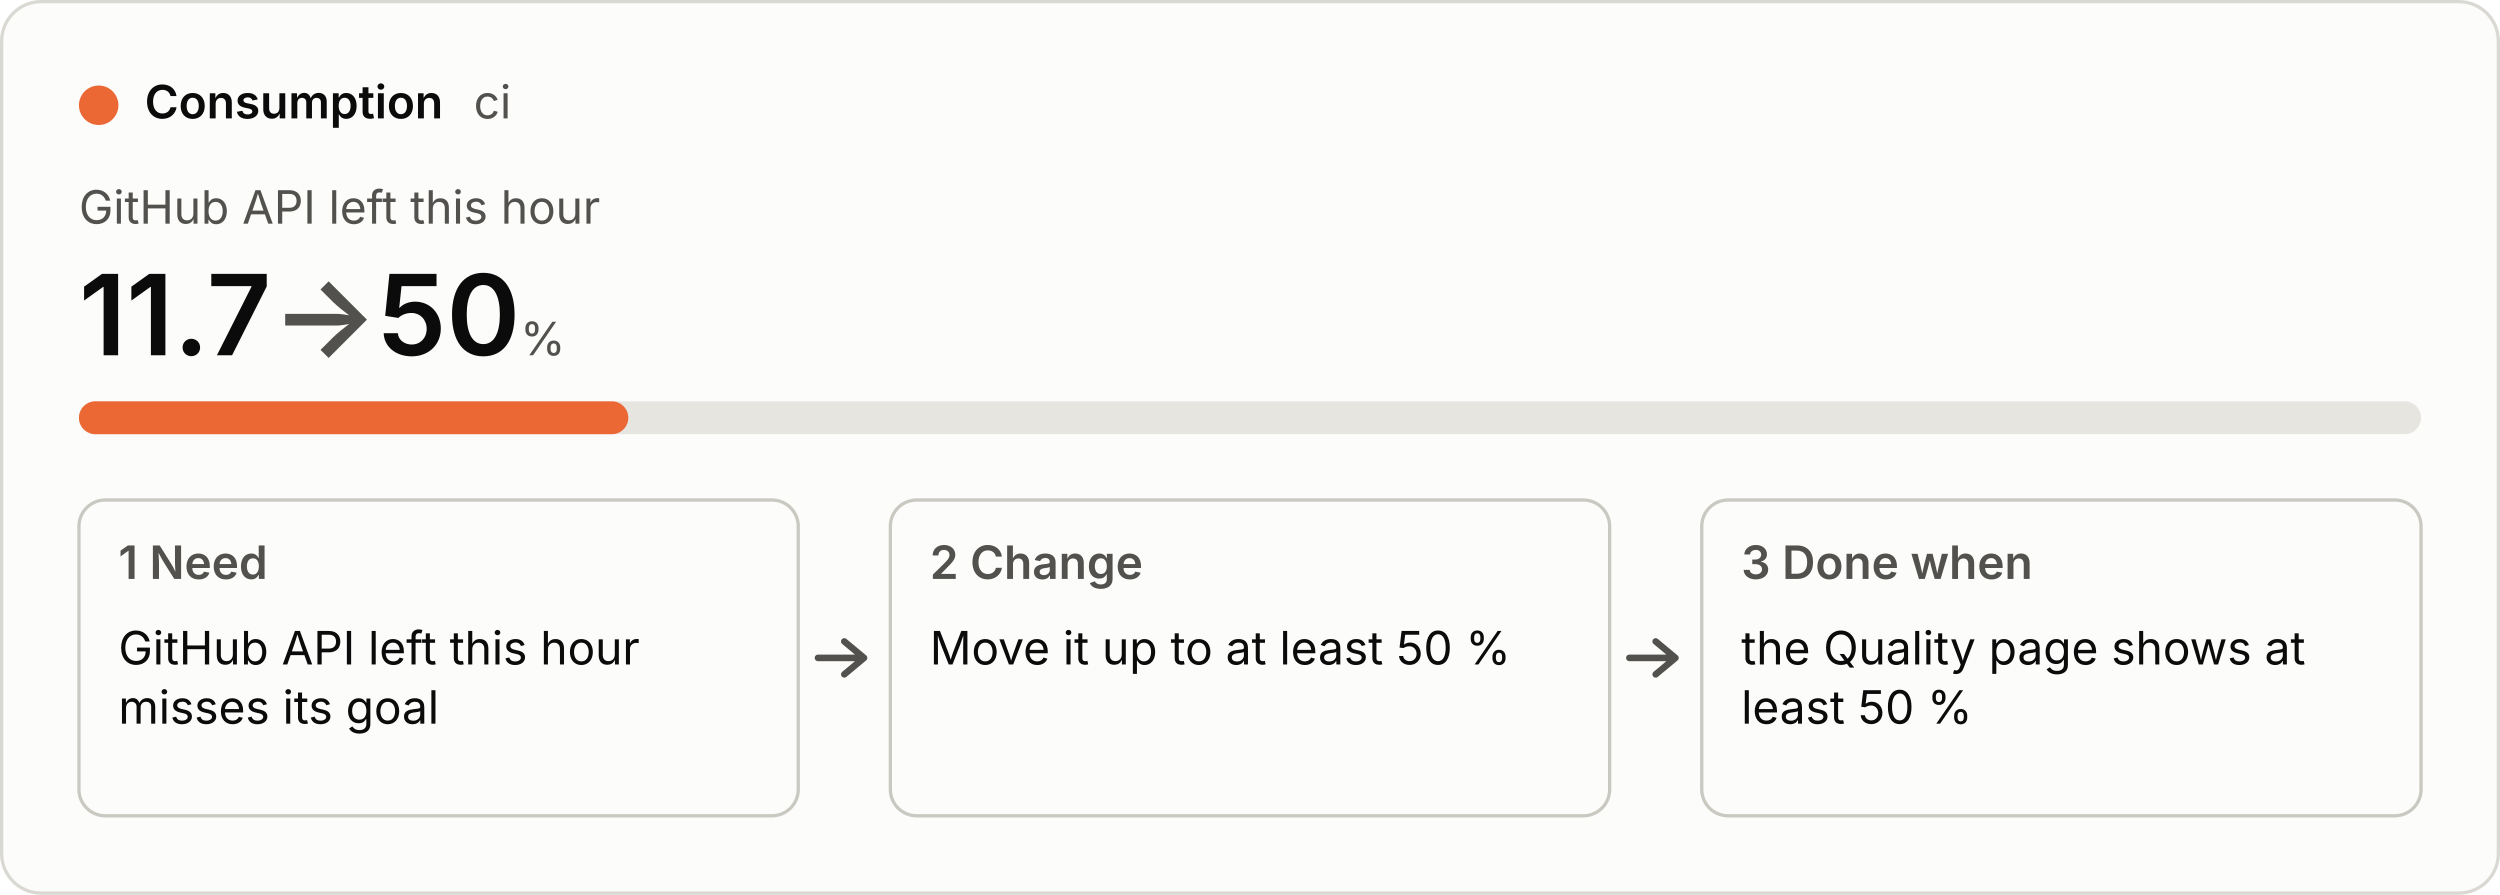
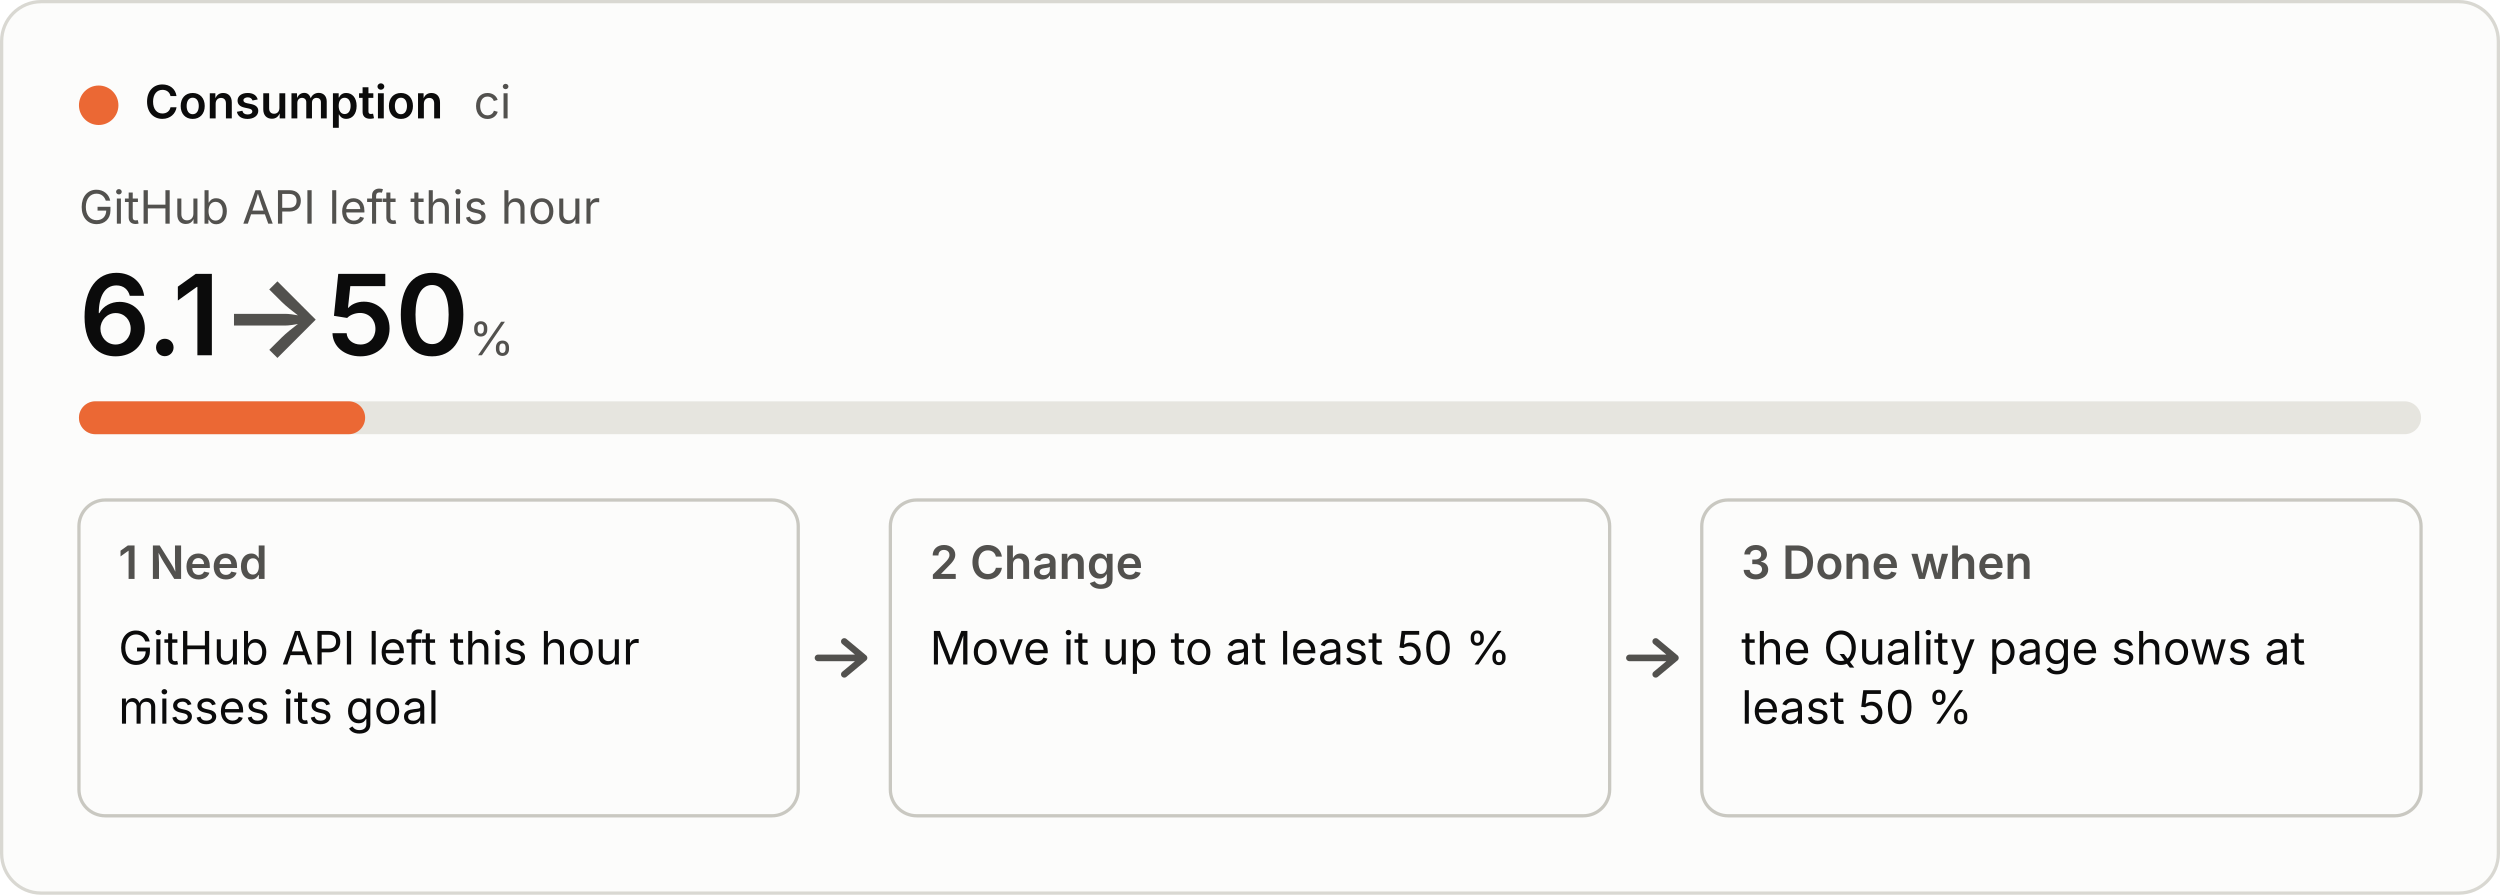
<svg xmlns="http://www.w3.org/2000/svg" viewBox="0 0 760 272" width="760" height="272" role="img">
  <style>
  .bg{fill:#fcfcfb;stroke:#d9d8d2}.p{fill:#0b0b0b}.s{fill:#52514e}.track{fill:#e6e5df}.box{fill:none;stroke:#c9c8c1}
  .arrow{fill:none;stroke:#52514e;stroke-width:2;stroke-linecap:round;stroke-linejoin:round}.fill{fill:#eb6834}
  text{font:14px system-ui,-apple-system,"Segoe UI",sans-serif}.b{font-weight:600}.h{font-size:34px;font-weight:600}.u{font-size:14px;font-weight:400}
  @media (prefers-color-scheme:dark){.bg{fill:#1a1a19;stroke:#3a3a37}.p{fill:#f0efec}.s{fill:#c3c2b7}.track{fill:#33332f}.box{stroke:#55544e}.arrow{stroke:#c3c2b7}.fill{fill:#d95926}}</style>
  <rect class="bg" x="0.5" y="0.5" width="759" height="271" rx="12" />
  <circle class="fill" cx="30" cy="32" r="6" />
  <text class="p b" x="44" y="36">Consumption</text>
  <text class="s" x="144" y="36">ci</text>
  <text class="s" x="24" y="68">GitHub API left this hour</text>
-   <text class="p h" x="24" y="108">11.7<tspan class="s"> → </tspan>50<tspan class="s u"> %</tspan>
+   <text class="p h" x="24" y="108">6.1<tspan class="s"> → </tspan>50<tspan class="s u"> %</tspan>
  </text>
  <rect class="track" x="24" y="122" width="712" height="10" rx="5" />
-   <rect class="fill" x="24" y="122" width="167" height="10" rx="5" />
+   <rect class="fill" x="24" y="122" width="87" height="10" rx="5" />
  <rect class="box" x="24" y="152" width="218.667" height="96" rx="8" />
  <text class="s b" x="36" y="176">1  Need</text>
  <text class="p" x="36" y="202">GitHub API left this hour</text>
  <text class="p" x="36" y="220">misses its goal</text>
  <path class="arrow" d="M248.667 200 h14 m-6 -5 l6 5 l-6 5" />
  <rect class="box" x="270.667" y="152" width="218.667" height="96" rx="8" />
  <text class="s b" x="282.667" y="176">2  Change</text>
  <text class="p" x="282.667" y="202">Move it up to at least 50 %</text>
  <path class="arrow" d="M495.333 200 h14 m-6 -5 l6 5 l-6 5" />
  <rect class="box" x="517.333" y="152" width="218.667" height="96" rx="8" />
  <text class="s b" x="529.333" y="176">3  Done when</text>
  <text class="p" x="529.333" y="202">the Quality page shows at</text>
  <text class="p" x="529.333" y="220">least 50 %</text>
</svg>
